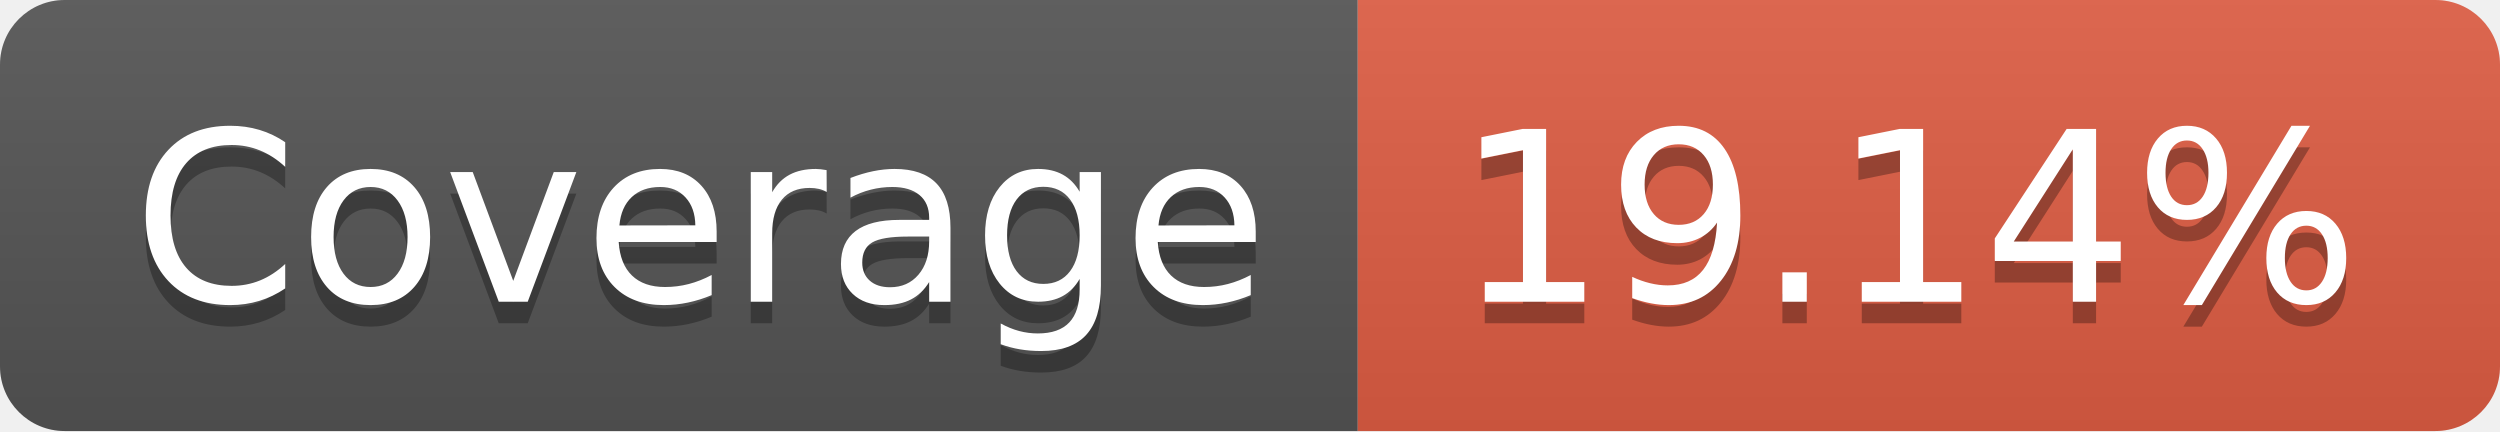
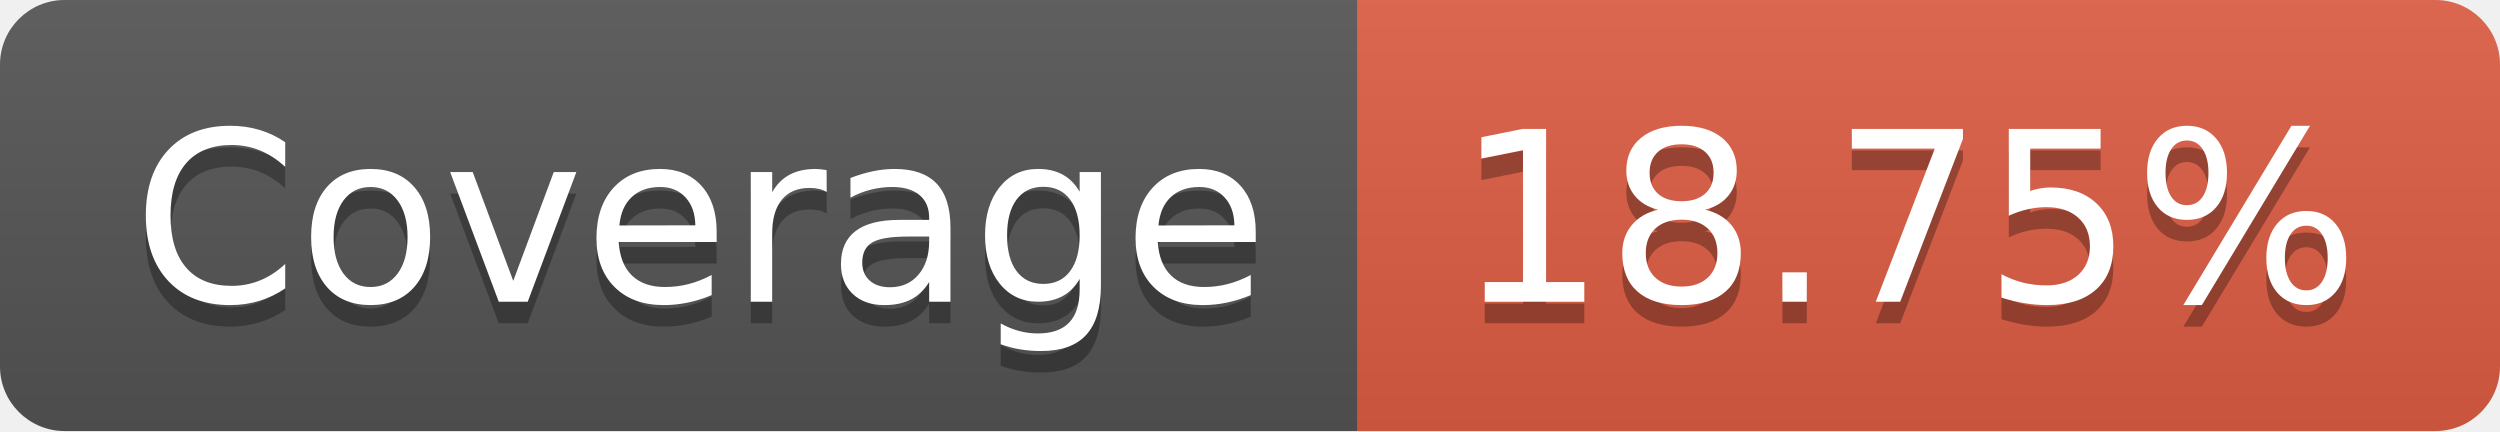
- <svg xmlns="http://www.w3.org/2000/svg" width="116" height="20" role="img" aria-label="Coverage: 19.14%">
+ <svg xmlns="http://www.w3.org/2000/svg" width="116" height="20" role="img" aria-label="Coverage: 18.75%">
  <linearGradient id="s" x2="0" y2="100%">
    <stop offset="0" stop-color="#bbb" stop-opacity=".1" />
    <stop offset="1" stop-opacity=".1" />
  </linearGradient>
  <clipPath id="r">
    <rect width="116" height="20" rx="3" fill="#fff" />
  </clipPath>
  <g clip-path="url(#r)">
    <rect width="63" height="20" fill="#555" />
    <rect x="63" width="53" height="20" fill="#e05d44" />
    <rect width="116" height="20" fill="url(#s)" />
  </g>
  <g fill="#fff" text-anchor="middle" font-family="Verdana,Geneva,DejaVu Sans,sans-serif" text-rendering="geometricPrecision" font-size="110">
    <text aria-hidden="true" x="325" y="150" fill="#010101" fill-opacity=".3" transform="scale(.1)" textLength="530">Coverage</text>
    <text x="325" y="140" transform="scale(.1)" fill="#fff" textLength="530">Coverage</text>
-     <text aria-hidden="true" x="885" y="150" fill="#010101" fill-opacity=".3" transform="scale(.1)" textLength="430">19.14%</text>
-     <text x="885" y="140" transform="scale(.1)" fill="#fff" textLength="430">19.14%</text>
+     <text aria-hidden="true" x="885" y="150" fill="#010101" fill-opacity=".3" transform="scale(.1)" textLength="430">18.75%</text>
+     <text x="885" y="140" transform="scale(.1)" fill="#fff" textLength="430">18.75%</text>
  </g>
</svg>
